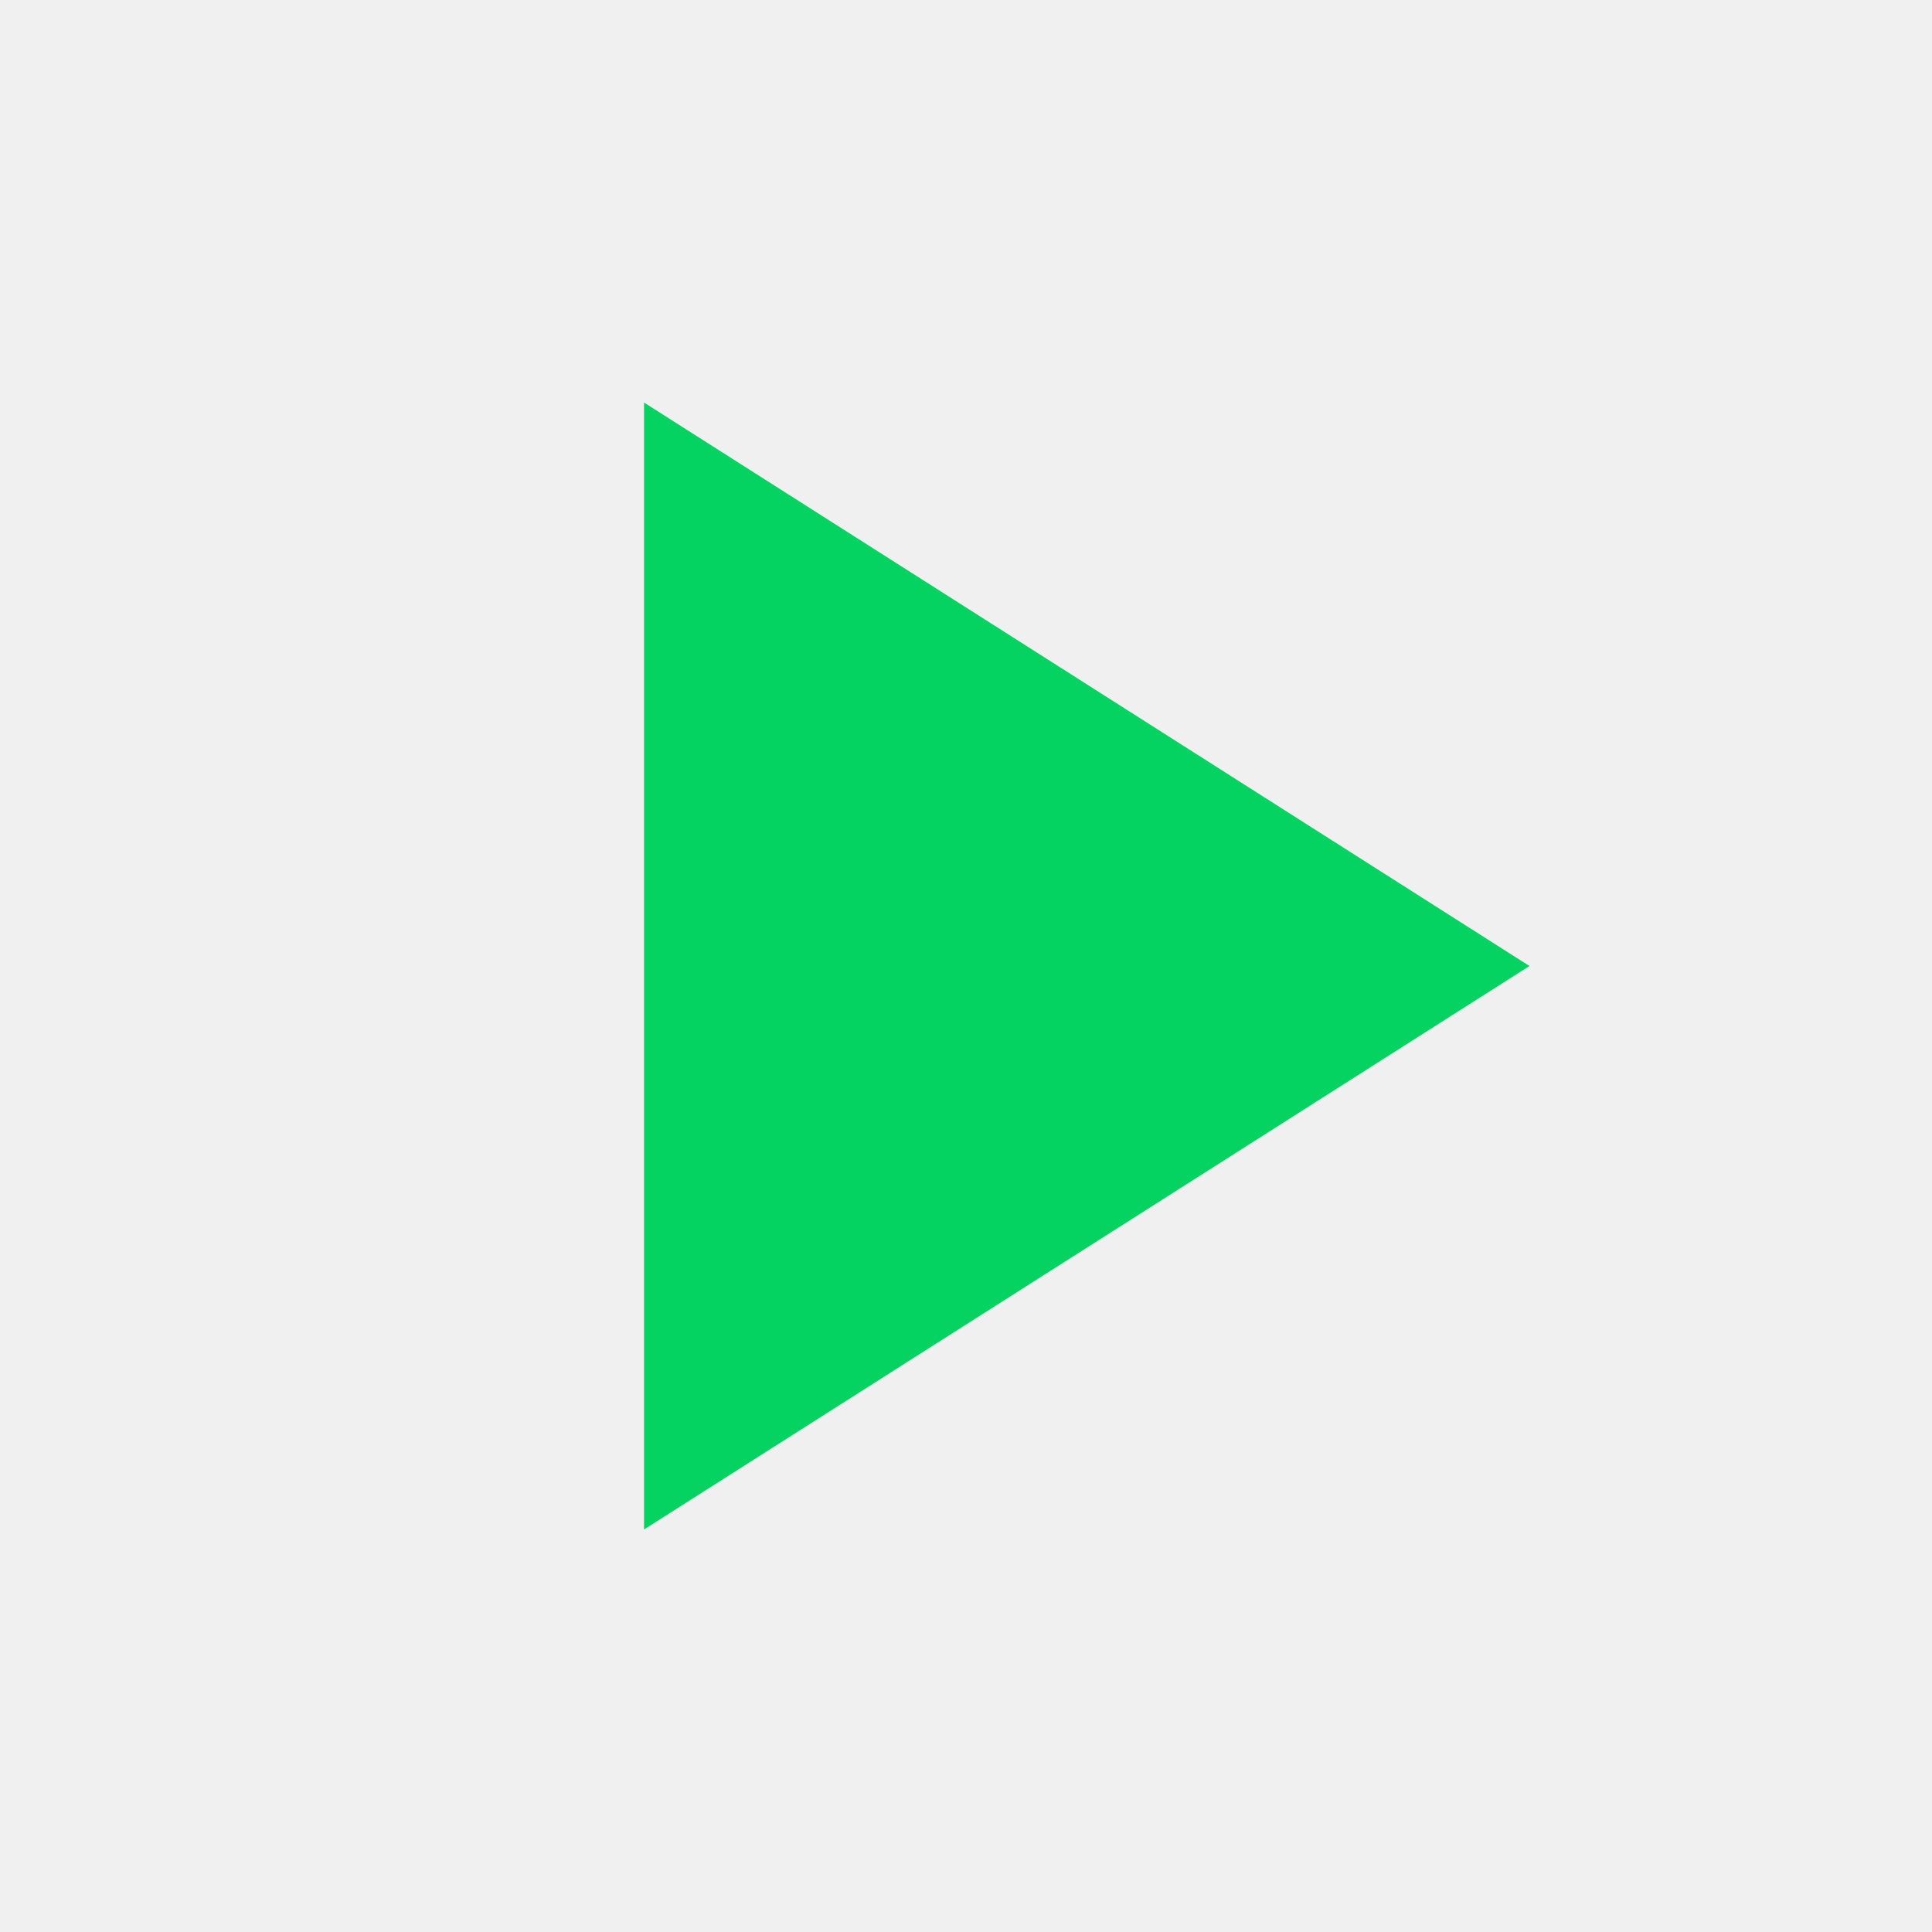
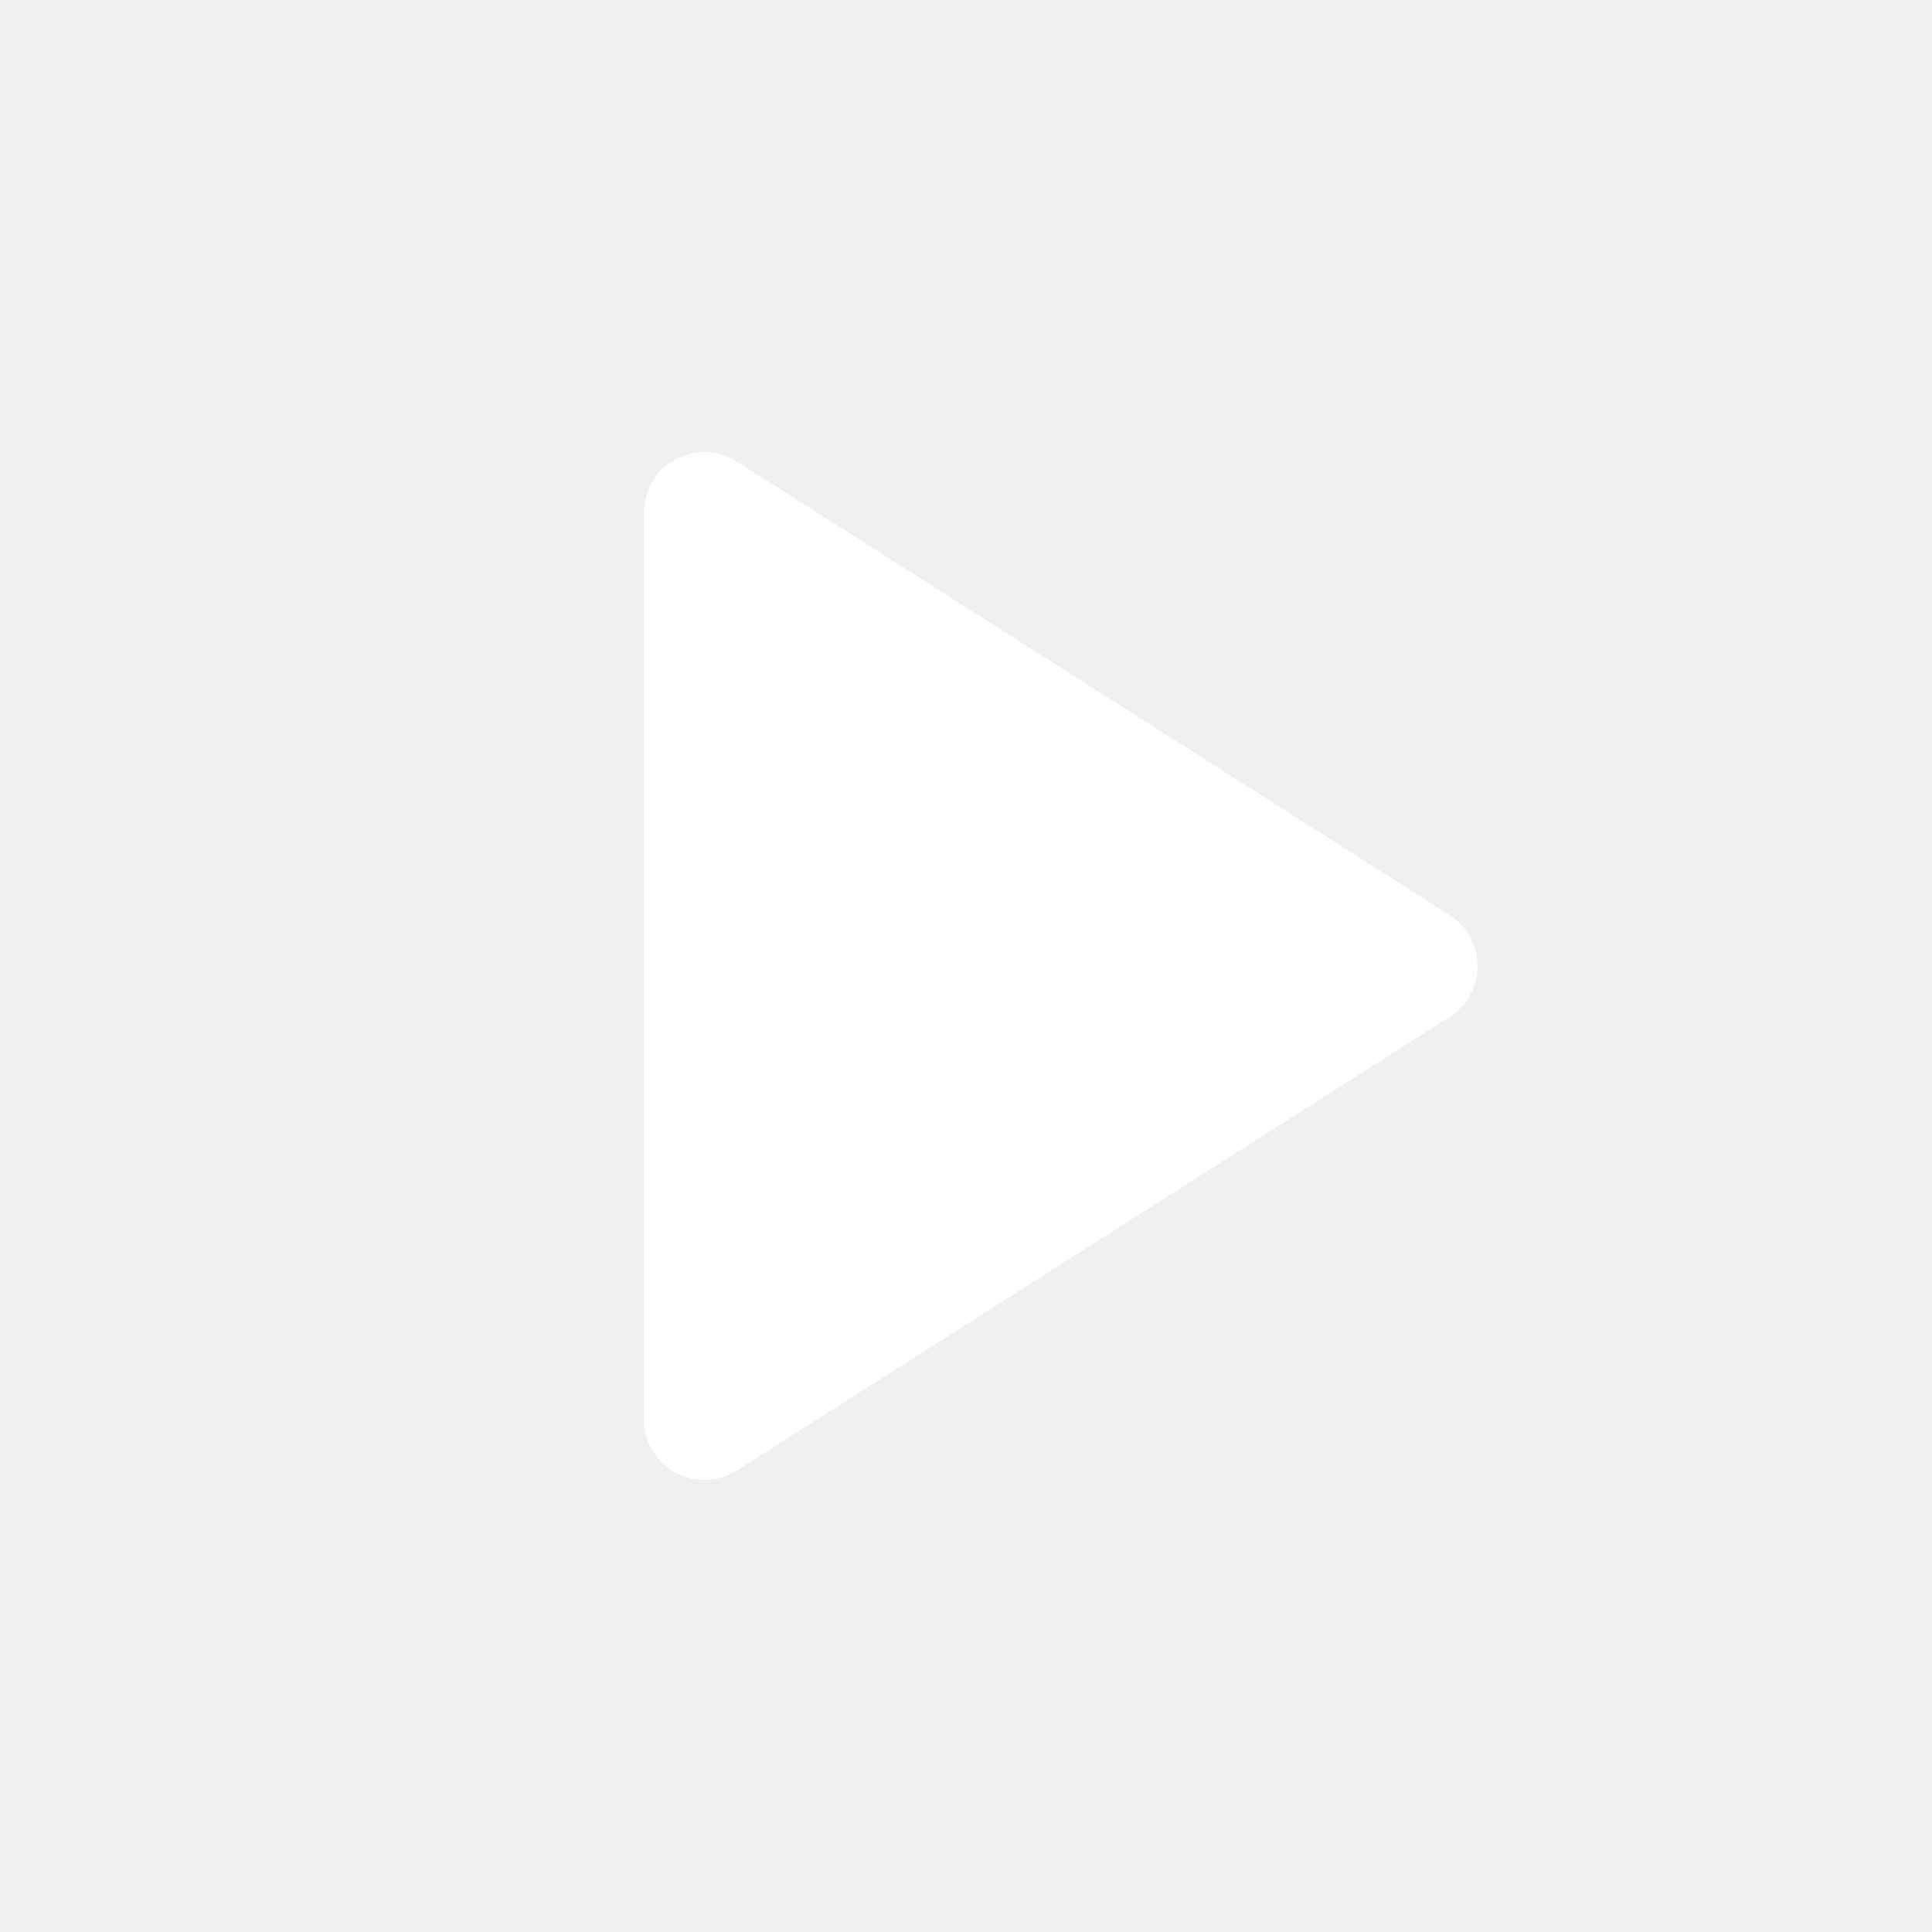
- <svg xmlns="http://www.w3.org/2000/svg" width="20" height="20" viewBox="0 0 20 20" fill="none">
-   <path d="M6.667 4.167V15.833L15.833 10L6.667 4.167Z" fill="#04D361" />
+ <svg xmlns="http://www.w3.org/2000/svg" width="32" height="32" viewBox="0 0 32 32" fill="none">
+   <path d="M12.204 7.645C11.538 7.221 10.667 7.699 10.667 8.488V23.512C10.667 24.301 11.538 24.779 12.204 24.355L24.008 16.844C24.625 16.451 24.625 15.549 24.008 15.156L12.204 7.645Z" fill="white" />
</svg>
